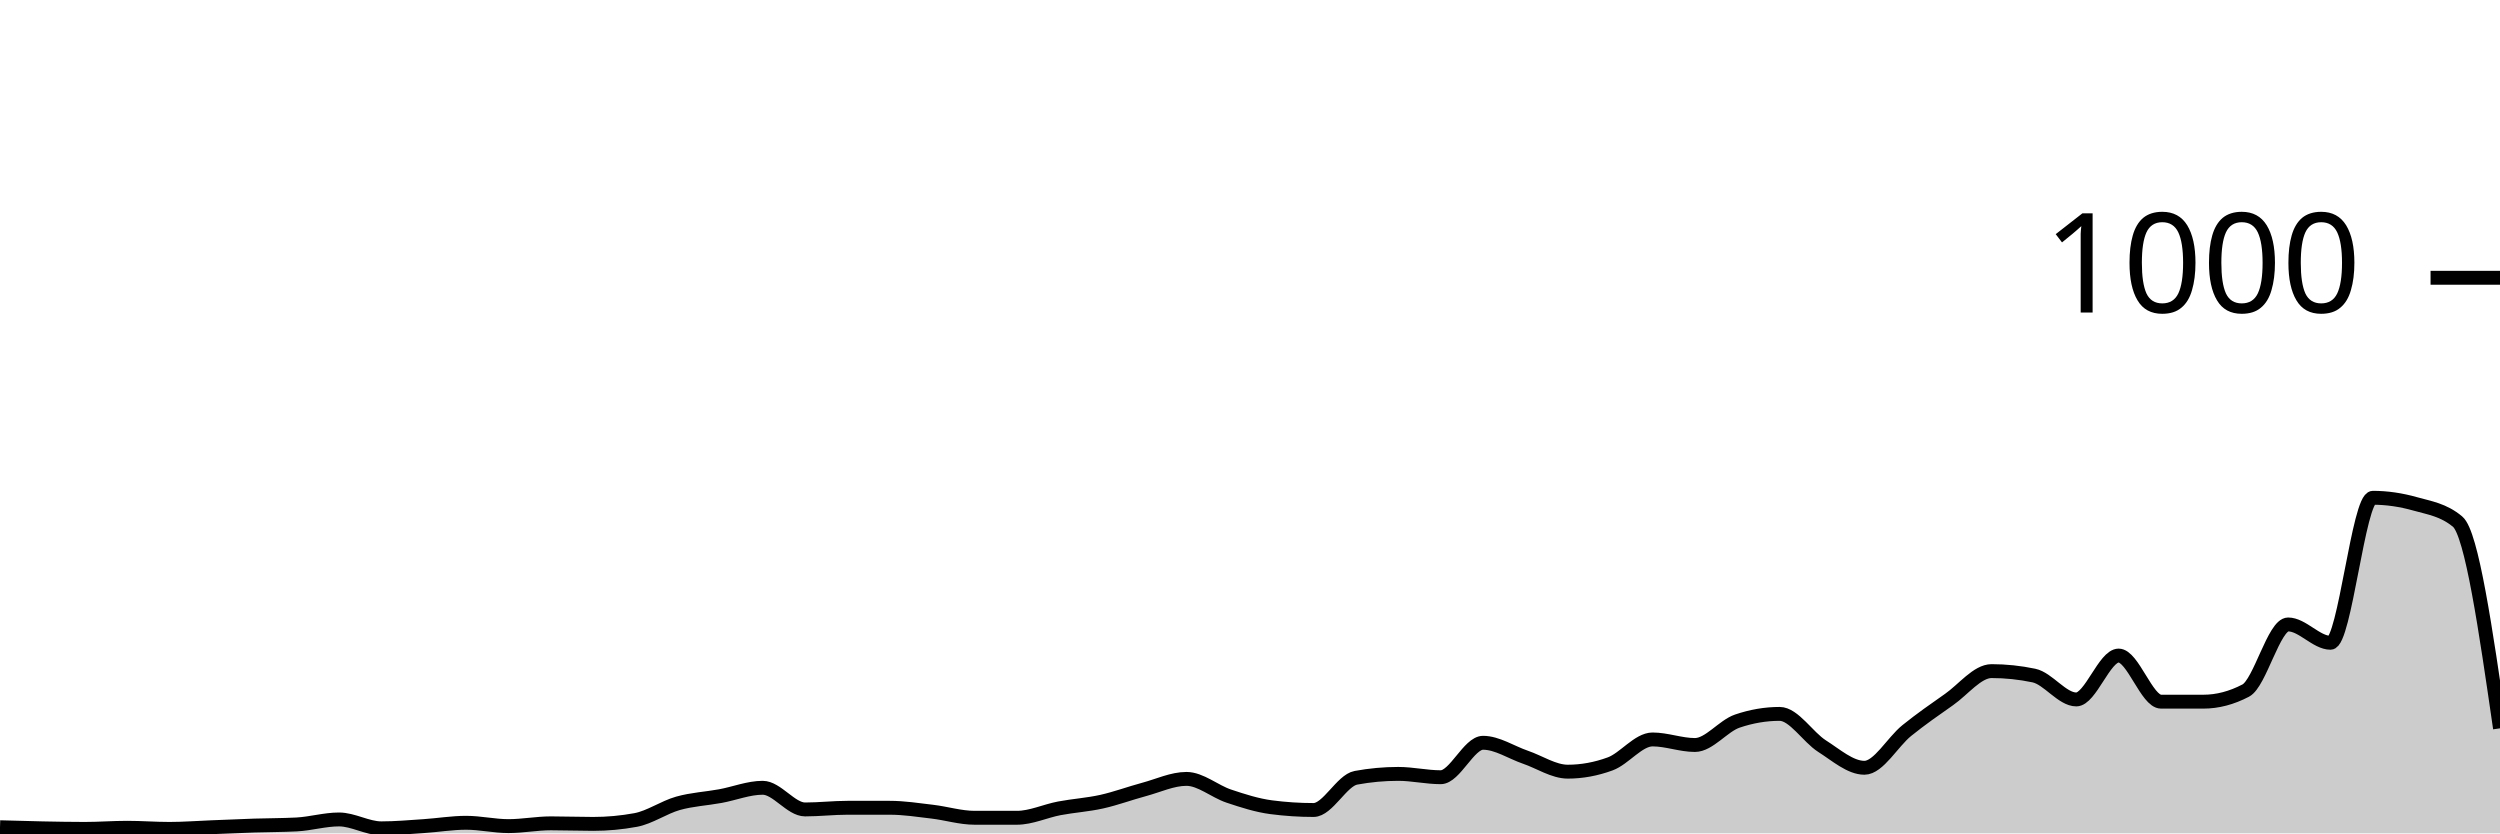
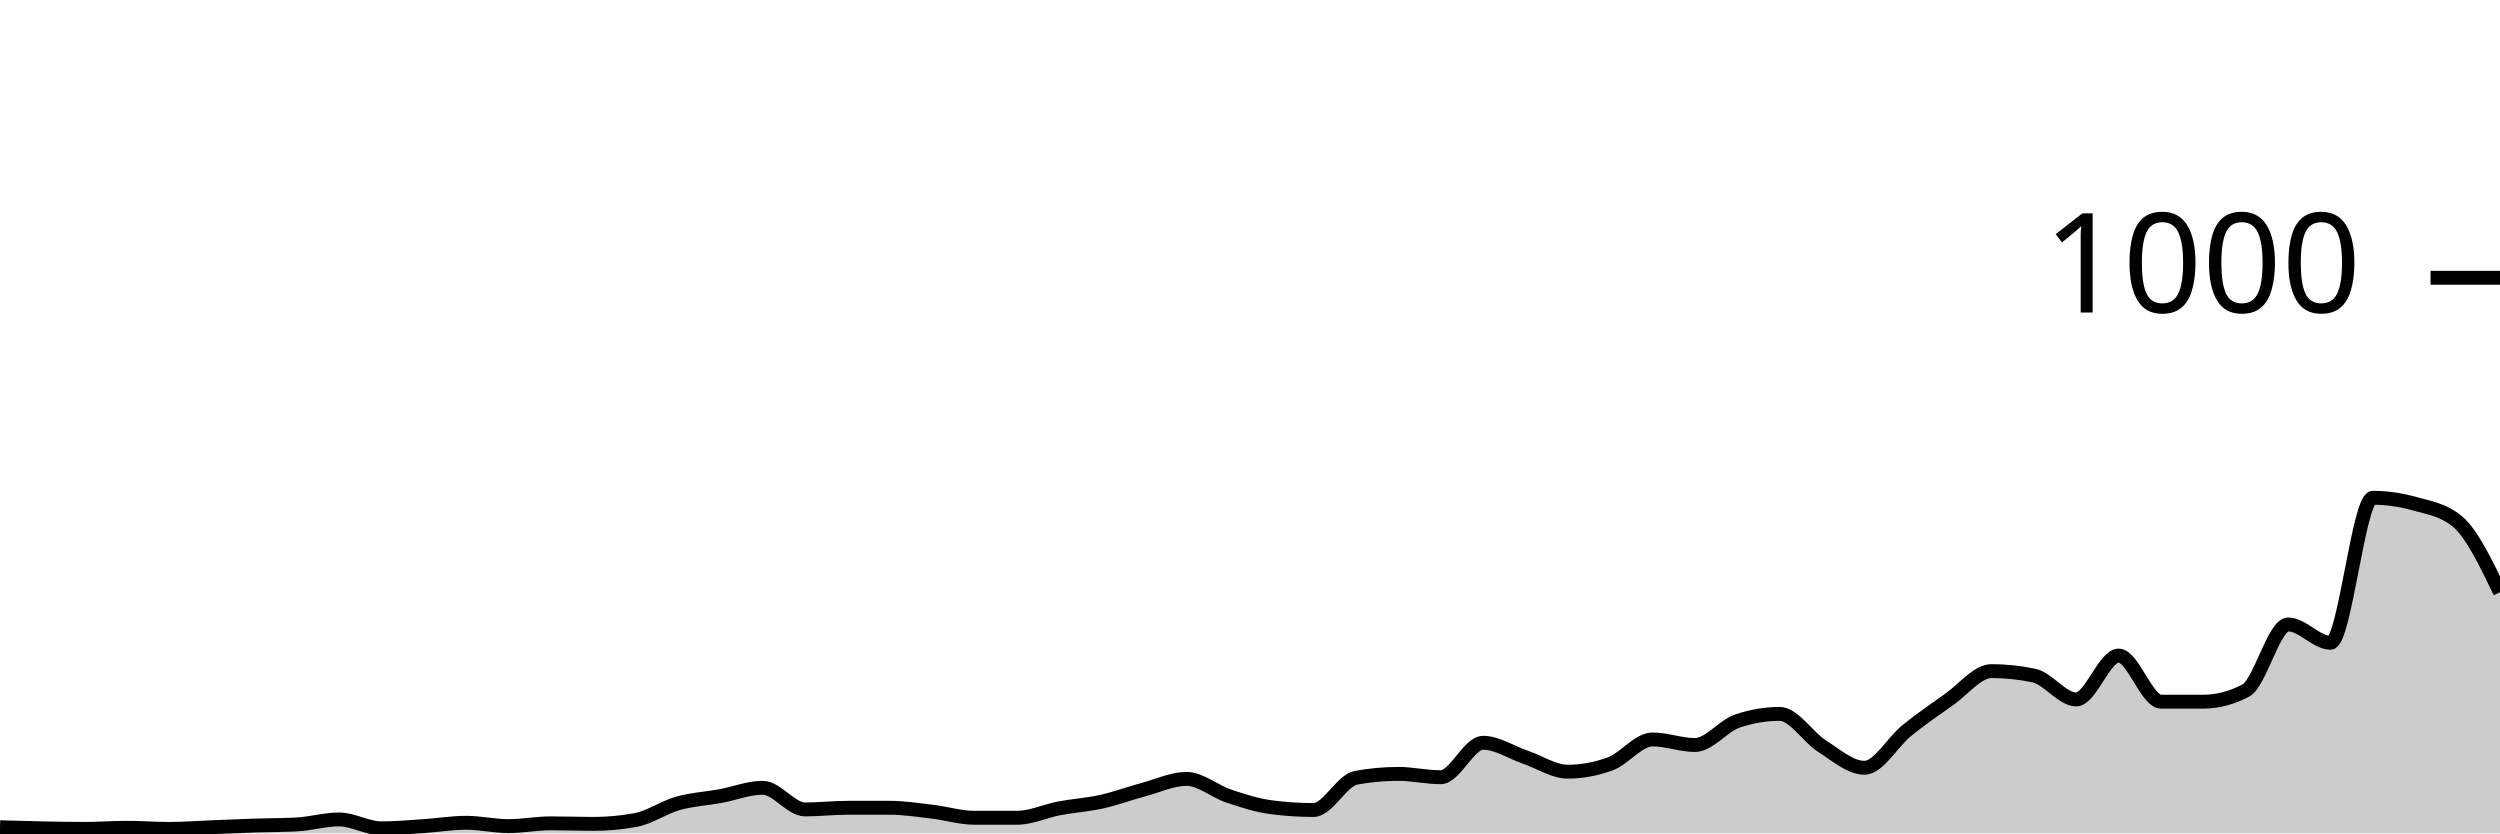
<svg xmlns="http://www.w3.org/2000/svg" viewBox="0 0 180 60">
  <g transform="translate(0,20)">
-     <path class="area" fill="rgba(0, 0, 0, 0.2)" d="M0,39.56C1.017,39.59,2.034,39.62,3.051,39.64C4.068,39.66,5.085,39.68,6.102,39.68C7.119,39.68,8.136,39.6,9.153,39.6C10.169,39.6,11.186,39.68,12.203,39.68C13.22,39.68,14.237,39.6,15.254,39.56C16.271,39.52,17.288,39.473,18.305,39.44C19.322,39.407,20.339,39.413,21.356,39.36C22.373,39.307,23.39,39,24.407,39C25.424,39,26.441,39.64,27.458,39.64C28.475,39.64,29.492,39.547,30.508,39.48C31.525,39.413,32.542,39.24,33.559,39.24C34.576,39.24,35.593,39.48,36.61,39.48C37.627,39.48,38.644,39.28,39.661,39.28C40.678,39.28,41.695,39.32,42.712,39.32C43.729,39.32,44.746,39.227,45.763,39.04C46.78,38.853,47.797,38.127,48.814,37.84C49.831,37.553,50.847,37.507,51.864,37.32C52.881,37.133,53.898,36.72,54.915,36.72C55.932,36.72,56.949,38.28,57.966,38.28C58.983,38.28,60,38.16,61.017,38.16C62.034,38.16,63.051,38.16,64.068,38.16C65.085,38.16,66.102,38.32,67.119,38.44C68.136,38.56,69.153,38.88,70.169,38.88C71.186,38.88,72.203,38.88,73.22,38.88C74.237,38.88,75.254,38.393,76.271,38.2C77.288,38.007,78.305,37.947,79.322,37.72C80.339,37.493,81.356,37.113,82.373,36.84C83.39,36.567,84.407,36.08,85.424,36.08C86.441,36.08,87.458,36.98,88.475,37.32C89.492,37.66,90.508,37.987,91.525,38.12C92.542,38.253,93.559,38.32,94.576,38.32C95.593,38.32,96.61,36.187,97.627,36C98.644,35.813,99.661,35.72,100.678,35.72C101.695,35.72,102.712,35.96,103.729,35.96C104.746,35.96,105.763,33.48,106.78,33.48C107.797,33.48,108.814,34.173,109.831,34.52C110.847,34.867,111.864,35.56,112.881,35.56C113.898,35.56,114.915,35.373,115.932,35C116.949,34.627,117.966,33.24,118.983,33.24C120,33.24,121.017,33.64,122.034,33.64C123.051,33.64,124.068,32.267,125.085,31.92C126.102,31.573,127.119,31.4,128.136,31.4C129.153,31.4,130.169,33.073,131.186,33.72C132.203,34.367,133.22,35.28,134.237,35.28C135.254,35.28,136.271,33.42,137.288,32.6C138.305,31.78,139.322,31.073,140.339,30.36C141.356,29.647,142.373,28.32,143.39,28.32C144.407,28.32,145.424,28.427,146.441,28.64C147.458,28.853,148.475,30.36,149.492,30.36C150.508,30.36,151.525,27.2,152.542,27.2C153.559,27.2,154.576,30.52,155.593,30.52C156.61,30.52,157.627,30.52,158.644,30.52C159.661,30.52,160.678,30.253,161.695,29.72C162.712,29.187,163.729,24.96,164.746,24.96C165.763,24.96,166.78,26.28,167.797,26.28C168.814,26.28,169.831,15.84,170.847,15.84C171.864,15.84,172.881,15.993,173.898,16.28C174.915,16.567,175.932,16.707,176.949,17.56C177.966,18.413,178.983,25.427,180,32.44L180,40C178.983,40,177.966,40,176.949,40C175.932,40,174.915,40,173.898,40C172.881,40,171.864,40,170.847,40C169.831,40,168.814,40,167.797,40C166.78,40,165.763,40,164.746,40C163.729,40,162.712,40,161.695,40C160.678,40,159.661,40,158.644,40C157.627,40,156.61,40,155.593,40C154.576,40,153.559,40,152.542,40C151.525,40,150.508,40,149.492,40C148.475,40,147.458,40,146.441,40C145.424,40,144.407,40,143.39,40C142.373,40,141.356,40,140.339,40C139.322,40,138.305,40,137.288,40C136.271,40,135.254,40,134.237,40C133.22,40,132.203,40,131.186,40C130.169,40,129.153,40,128.136,40C127.119,40,126.102,40,125.085,40C124.068,40,123.051,40,122.034,40C121.017,40,120,40,118.983,40C117.966,40,116.949,40,115.932,40C114.915,40,113.898,40,112.881,40C111.864,40,110.847,40,109.831,40C108.814,40,107.797,40,106.78,40C105.763,40,104.746,40,103.729,40C102.712,40,101.695,40,100.678,40C99.661,40,98.644,40,97.627,40C96.61,40,95.593,40,94.576,40C93.559,40,92.542,40,91.525,40C90.508,40,89.492,40,88.475,40C87.458,40,86.441,40,85.424,40C84.407,40,83.39,40,82.373,40C81.356,40,80.339,40,79.322,40C78.305,40,77.288,40,76.271,40C75.254,40,74.237,40,73.22,40C72.203,40,71.186,40,70.169,40C69.153,40,68.136,40,67.119,40C66.102,40,65.085,40,64.068,40C63.051,40,62.034,40,61.017,40C60,40,58.983,40,57.966,40C56.949,40,55.932,40,54.915,40C53.898,40,52.881,40,51.864,40C50.847,40,49.831,40,48.814,40C47.797,40,46.78,40,45.763,40C44.746,40,43.729,40,42.712,40C41.695,40,40.678,40,39.661,40C38.644,40,37.627,40,36.61,40C35.593,40,34.576,40,33.559,40C32.542,40,31.525,40,30.508,40C29.492,40,28.475,40,27.458,40C26.441,40,25.424,40,24.407,40C23.39,40,22.373,40,21.356,40C20.339,40,19.322,40,18.305,40C17.288,40,16.271,40,15.254,40C14.237,40,13.22,40,12.203,40C11.186,40,10.169,40,9.153,40C8.136,40,7.119,40,6.102,40C5.085,40,4.068,40,3.051,40C2.034,40,1.017,40,0,40Z" />
-     <path class="line" stroke="black" fill="none" d="M0,39.56C1.017,39.59,2.034,39.62,3.051,39.64C4.068,39.66,5.085,39.68,6.102,39.68C7.119,39.68,8.136,39.6,9.153,39.6C10.169,39.6,11.186,39.68,12.203,39.68C13.22,39.68,14.237,39.6,15.254,39.56C16.271,39.52,17.288,39.473,18.305,39.44C19.322,39.407,20.339,39.413,21.356,39.36C22.373,39.307,23.39,39,24.407,39C25.424,39,26.441,39.64,27.458,39.64C28.475,39.64,29.492,39.547,30.508,39.48C31.525,39.413,32.542,39.24,33.559,39.24C34.576,39.24,35.593,39.48,36.61,39.48C37.627,39.48,38.644,39.28,39.661,39.28C40.678,39.28,41.695,39.32,42.712,39.32C43.729,39.32,44.746,39.227,45.763,39.04C46.78,38.853,47.797,38.127,48.814,37.84C49.831,37.553,50.847,37.507,51.864,37.32C52.881,37.133,53.898,36.72,54.915,36.72C55.932,36.72,56.949,38.28,57.966,38.28C58.983,38.28,60,38.16,61.017,38.16C62.034,38.16,63.051,38.16,64.068,38.16C65.085,38.16,66.102,38.32,67.119,38.44C68.136,38.56,69.153,38.88,70.169,38.88C71.186,38.88,72.203,38.88,73.22,38.88C74.237,38.88,75.254,38.393,76.271,38.2C77.288,38.007,78.305,37.947,79.322,37.72C80.339,37.493,81.356,37.113,82.373,36.84C83.39,36.567,84.407,36.08,85.424,36.08C86.441,36.08,87.458,36.98,88.475,37.32C89.492,37.66,90.508,37.987,91.525,38.12C92.542,38.253,93.559,38.32,94.576,38.32C95.593,38.32,96.61,36.187,97.627,36C98.644,35.813,99.661,35.72,100.678,35.72C101.695,35.72,102.712,35.96,103.729,35.96C104.746,35.96,105.763,33.48,106.78,33.48C107.797,33.48,108.814,34.173,109.831,34.52C110.847,34.867,111.864,35.56,112.881,35.56C113.898,35.56,114.915,35.373,115.932,35C116.949,34.627,117.966,33.24,118.983,33.24C120,33.24,121.017,33.64,122.034,33.64C123.051,33.64,124.068,32.267,125.085,31.92C126.102,31.573,127.119,31.4,128.136,31.4C129.153,31.4,130.169,33.073,131.186,33.72C132.203,34.367,133.22,35.28,134.237,35.28C135.254,35.28,136.271,33.42,137.288,32.6C138.305,31.78,139.322,31.073,140.339,30.36C141.356,29.647,142.373,28.32,143.39,28.32C144.407,28.32,145.424,28.427,146.441,28.64C147.458,28.853,148.475,30.36,149.492,30.36C150.508,30.36,151.525,27.2,152.542,27.2C153.559,27.2,154.576,30.52,155.593,30.52C156.61,30.52,157.627,30.52,158.644,30.52C159.661,30.52,160.678,30.253,161.695,29.72C162.712,29.187,163.729,24.96,164.746,24.96C165.763,24.96,166.78,26.28,167.797,26.28C168.814,26.28,169.831,15.84,170.847,15.84C171.864,15.84,172.881,15.993,173.898,16.28C174.915,16.567,175.932,16.707,176.949,17.56C177.966,18.413,178.983,25.427,180,32.44" />
+     <path class="area" fill="rgba(0, 0, 0, 0.2)" d="M0,39.56C1.017,39.59,2.034,39.62,3.051,39.64C4.068,39.66,5.085,39.68,6.102,39.68C7.119,39.68,8.136,39.6,9.153,39.6C10.169,39.6,11.186,39.68,12.203,39.68C13.22,39.68,14.237,39.6,15.254,39.56C16.271,39.52,17.288,39.473,18.305,39.44C19.322,39.407,20.339,39.413,21.356,39.36C22.373,39.307,23.39,39,24.407,39C25.424,39,26.441,39.64,27.458,39.64C28.475,39.64,29.492,39.547,30.508,39.48C31.525,39.413,32.542,39.24,33.559,39.24C34.576,39.24,35.593,39.48,36.61,39.48C37.627,39.48,38.644,39.28,39.661,39.28C40.678,39.28,41.695,39.32,42.712,39.32C43.729,39.32,44.746,39.227,45.763,39.04C46.78,38.853,47.797,38.127,48.814,37.84C49.831,37.553,50.847,37.507,51.864,37.32C52.881,37.133,53.898,36.72,54.915,36.72C55.932,36.72,56.949,38.28,57.966,38.28C58.983,38.28,60,38.16,61.017,38.16C62.034,38.16,63.051,38.16,64.068,38.16C65.085,38.16,66.102,38.32,67.119,38.44C68.136,38.56,69.153,38.88,70.169,38.88C71.186,38.88,72.203,38.88,73.22,38.88C74.237,38.88,75.254,38.393,76.271,38.2C77.288,38.007,78.305,37.947,79.322,37.72C80.339,37.493,81.356,37.113,82.373,36.84C83.39,36.567,84.407,36.08,85.424,36.08C86.441,36.08,87.458,36.98,88.475,37.32C89.492,37.66,90.508,37.987,91.525,38.12C92.542,38.253,93.559,38.32,94.576,38.32C95.593,38.32,96.61,36.187,97.627,36C98.644,35.813,99.661,35.72,100.678,35.72C101.695,35.72,102.712,35.96,103.729,35.96C104.746,35.96,105.763,33.48,106.78,33.48C107.797,33.48,108.814,34.173,109.831,34.52C110.847,34.867,111.864,35.56,112.881,35.56C113.898,35.56,114.915,35.373,115.932,35C116.949,34.627,117.966,33.24,118.983,33.24C120,33.24,121.017,33.64,122.034,33.64C123.051,33.64,124.068,32.267,125.085,31.92C126.102,31.573,127.119,31.4,128.136,31.4C129.153,31.4,130.169,33.073,131.186,33.72C132.203,34.367,133.22,35.28,134.237,35.28C135.254,35.28,136.271,33.42,137.288,32.6C138.305,31.78,139.322,31.073,140.339,30.36C141.356,29.647,142.373,28.32,143.39,28.32C144.407,28.32,145.424,28.427,146.441,28.64C147.458,28.853,148.475,30.36,149.492,30.36C150.508,30.36,151.525,27.2,152.542,27.2C153.559,27.2,154.576,30.52,155.593,30.52C156.61,30.52,157.627,30.52,158.644,30.52C159.661,30.52,160.678,30.253,161.695,29.72C162.712,29.187,163.729,24.96,164.746,24.96C165.763,24.96,166.78,26.28,167.797,26.28C168.814,26.28,169.831,15.84,170.847,15.84C171.864,15.84,172.881,15.993,173.898,16.28C174.915,16.567,175.932,16.707,176.949,17.56C177.966,18.413,178.983,20.527,180,22.64L180,40C178.983,40,177.966,40,176.949,40C175.932,40,174.915,40,173.898,40C172.881,40,171.864,40,170.847,40C169.831,40,168.814,40,167.797,40C166.78,40,165.763,40,164.746,40C163.729,40,162.712,40,161.695,40C160.678,40,159.661,40,158.644,40C157.627,40,156.61,40,155.593,40C154.576,40,153.559,40,152.542,40C151.525,40,150.508,40,149.492,40C148.475,40,147.458,40,146.441,40C145.424,40,144.407,40,143.39,40C142.373,40,141.356,40,140.339,40C139.322,40,138.305,40,137.288,40C136.271,40,135.254,40,134.237,40C133.22,40,132.203,40,131.186,40C130.169,40,129.153,40,128.136,40C127.119,40,126.102,40,125.085,40C124.068,40,123.051,40,122.034,40C121.017,40,120,40,118.983,40C117.966,40,116.949,40,115.932,40C114.915,40,113.898,40,112.881,40C111.864,40,110.847,40,109.831,40C108.814,40,107.797,40,106.78,40C105.763,40,104.746,40,103.729,40C102.712,40,101.695,40,100.678,40C99.661,40,98.644,40,97.627,40C96.61,40,95.593,40,94.576,40C93.559,40,92.542,40,91.525,40C90.508,40,89.492,40,88.475,40C87.458,40,86.441,40,85.424,40C84.407,40,83.39,40,82.373,40C81.356,40,80.339,40,79.322,40C78.305,40,77.288,40,76.271,40C75.254,40,74.237,40,73.22,40C72.203,40,71.186,40,70.169,40C69.153,40,68.136,40,67.119,40C66.102,40,65.085,40,64.068,40C63.051,40,62.034,40,61.017,40C60,40,58.983,40,57.966,40C56.949,40,55.932,40,54.915,40C53.898,40,52.881,40,51.864,40C50.847,40,49.831,40,48.814,40C47.797,40,46.78,40,45.763,40C44.746,40,43.729,40,42.712,40C41.695,40,40.678,40,39.661,40C38.644,40,37.627,40,36.61,40C35.593,40,34.576,40,33.559,40C32.542,40,31.525,40,30.508,40C29.492,40,28.475,40,27.458,40C26.441,40,25.424,40,24.407,40C23.39,40,22.373,40,21.356,40C20.339,40,19.322,40,18.305,40C17.288,40,16.271,40,15.254,40C14.237,40,13.22,40,12.203,40C11.186,40,10.169,40,9.153,40C8.136,40,7.119,40,6.102,40C5.085,40,4.068,40,3.051,40C2.034,40,1.017,40,0,40Z" />
+     <path class="line" stroke="black" fill="none" d="M0,39.56C1.017,39.59,2.034,39.62,3.051,39.64C4.068,39.66,5.085,39.68,6.102,39.68C7.119,39.68,8.136,39.6,9.153,39.6C10.169,39.6,11.186,39.68,12.203,39.68C13.22,39.68,14.237,39.6,15.254,39.56C16.271,39.52,17.288,39.473,18.305,39.44C19.322,39.407,20.339,39.413,21.356,39.36C22.373,39.307,23.39,39,24.407,39C25.424,39,26.441,39.64,27.458,39.64C28.475,39.64,29.492,39.547,30.508,39.48C31.525,39.413,32.542,39.24,33.559,39.24C34.576,39.24,35.593,39.48,36.61,39.48C37.627,39.48,38.644,39.28,39.661,39.28C40.678,39.28,41.695,39.32,42.712,39.32C43.729,39.32,44.746,39.227,45.763,39.04C46.78,38.853,47.797,38.127,48.814,37.84C49.831,37.553,50.847,37.507,51.864,37.32C52.881,37.133,53.898,36.72,54.915,36.72C55.932,36.72,56.949,38.28,57.966,38.28C58.983,38.28,60,38.16,61.017,38.16C62.034,38.16,63.051,38.16,64.068,38.16C65.085,38.16,66.102,38.32,67.119,38.44C68.136,38.56,69.153,38.88,70.169,38.88C71.186,38.88,72.203,38.88,73.22,38.88C74.237,38.88,75.254,38.393,76.271,38.2C77.288,38.007,78.305,37.947,79.322,37.72C80.339,37.493,81.356,37.113,82.373,36.84C83.39,36.567,84.407,36.08,85.424,36.08C86.441,36.08,87.458,36.98,88.475,37.32C89.492,37.66,90.508,37.987,91.525,38.12C92.542,38.253,93.559,38.32,94.576,38.32C95.593,38.32,96.61,36.187,97.627,36C98.644,35.813,99.661,35.72,100.678,35.72C101.695,35.72,102.712,35.96,103.729,35.96C104.746,35.96,105.763,33.48,106.78,33.48C107.797,33.48,108.814,34.173,109.831,34.52C110.847,34.867,111.864,35.56,112.881,35.56C113.898,35.56,114.915,35.373,115.932,35C116.949,34.627,117.966,33.24,118.983,33.24C120,33.24,121.017,33.64,122.034,33.64C123.051,33.64,124.068,32.267,125.085,31.92C126.102,31.573,127.119,31.4,128.136,31.4C129.153,31.4,130.169,33.073,131.186,33.72C132.203,34.367,133.22,35.28,134.237,35.28C135.254,35.28,136.271,33.42,137.288,32.6C138.305,31.78,139.322,31.073,140.339,30.36C141.356,29.647,142.373,28.32,143.39,28.32C144.407,28.32,145.424,28.427,146.441,28.64C147.458,28.853,148.475,30.36,149.492,30.36C150.508,30.36,151.525,27.2,152.542,27.2C153.559,27.2,154.576,30.52,155.593,30.52C156.61,30.52,157.627,30.52,158.644,30.52C159.661,30.52,160.678,30.253,161.695,29.72C162.712,29.187,163.729,24.96,164.746,24.96C165.763,24.96,166.78,26.28,167.797,26.28C168.814,26.28,169.831,15.84,170.847,15.84C171.864,15.84,172.881,15.993,173.898,16.28C174.915,16.567,175.932,16.707,176.949,17.56C177.966,18.413,178.983,20.527,180,22.64" />
    <path class="axis-ceiling" stroke-width="1" stroke="black" fill="none" d="M175,0L180,0" />
    <text class="axis-ceiling-label" font-family="sans-serif" text-anchor="end" font-size="10px" x="170" y="2.5">1000</text>
  </g>
</svg>
